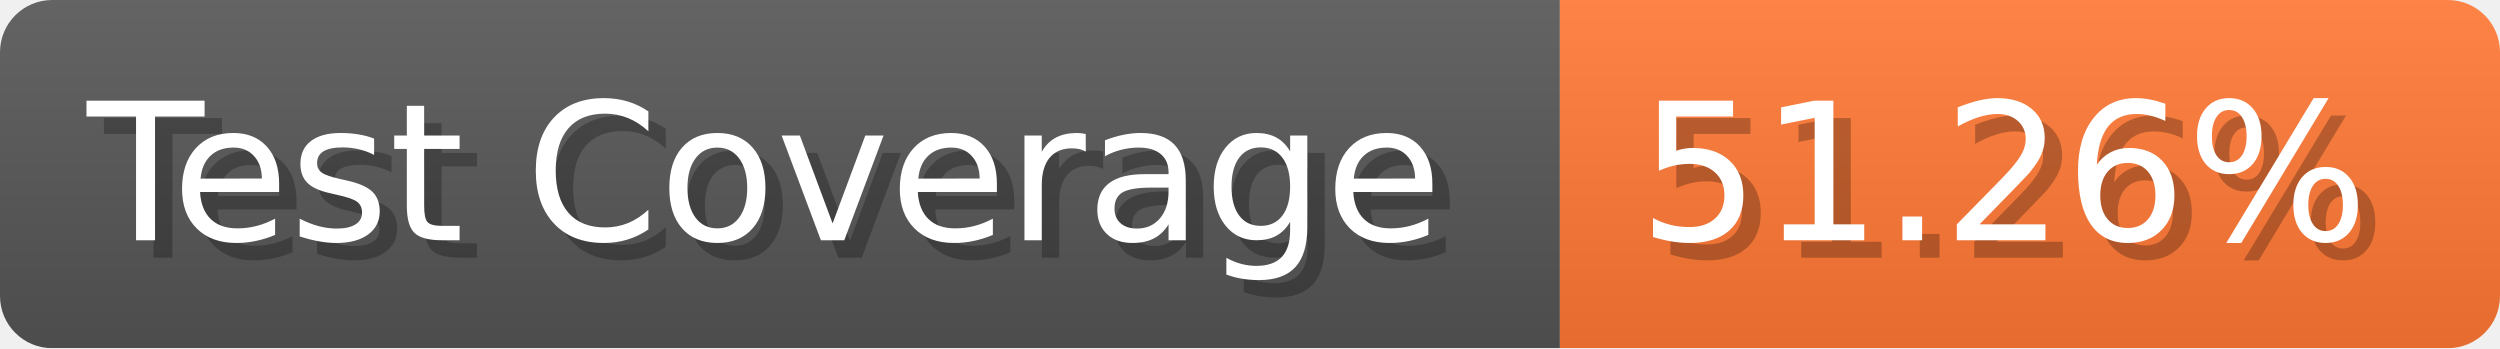
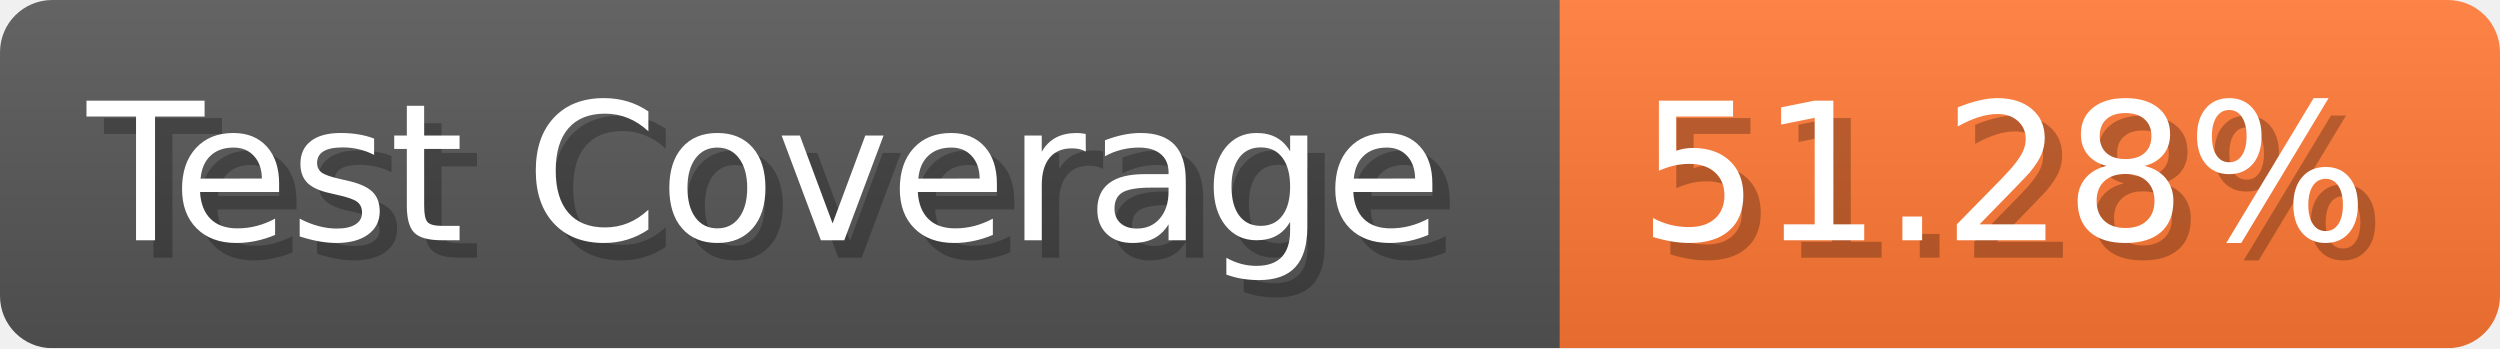
- <svg xmlns="http://www.w3.org/2000/svg" width="143.6" height="20" viewBox="0 0 1436 200" role="img" aria-label="Test Coverage: 51.26%">
+ <svg xmlns="http://www.w3.org/2000/svg" width="143.6" height="20" viewBox="0 0 1436 200" role="img" aria-label="Test Coverage: 51.28%">
  <linearGradient id="a" x2="0" y2="100%">
    <stop offset="0" stop-opacity=".1" stop-color="#EEE" />
    <stop offset="1" stop-opacity=".1" />
  </linearGradient>
  <mask id="m">
    <rect width="1436" height="200" rx="30" fill="#FFF" />
  </mask>
  <g mask="url(#m)">
    <rect width="896" height="200" fill="#555" />
    <rect width="540" height="200" fill="#F73" x="896" />
    <rect width="1436" height="200" fill="url(#a)" />
  </g>
  <g aria-hidden="true" fill="#fff" text-anchor="start" font-family="Verdana,DejaVu Sans,sans-serif" font-size="110">
    <text x="60" y="148" textLength="796" fill="#000" opacity="0.25">Test Coverage</text>
    <text x="50" y="138" textLength="796">Test Coverage</text>
-     <text x="951" y="148" textLength="440" fill="#000" opacity="0.25">51.26%</text>
-     <text x="941" y="138" textLength="440">51.26%</text>
+     <text x="951" y="148" textLength="440" fill="#000" opacity="0.25">51.28%</text>
+     <text x="941" y="138" textLength="440">51.28%</text>
  </g>
</svg>
